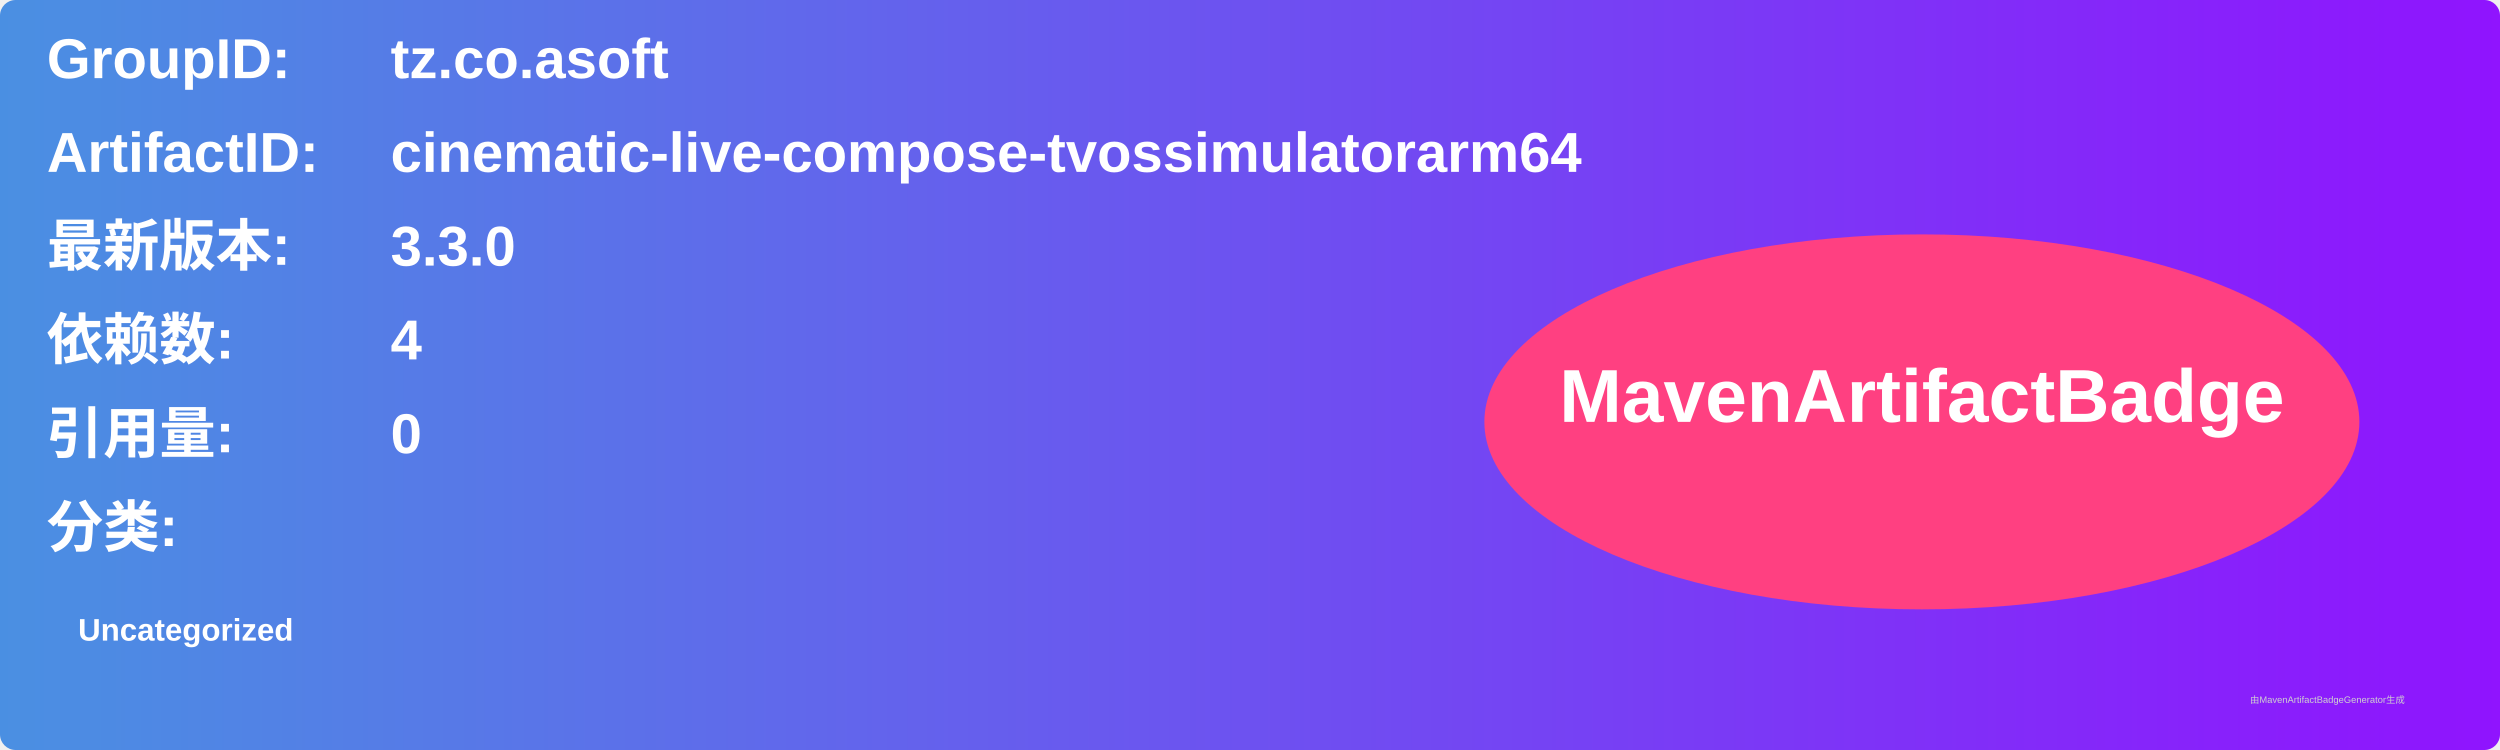
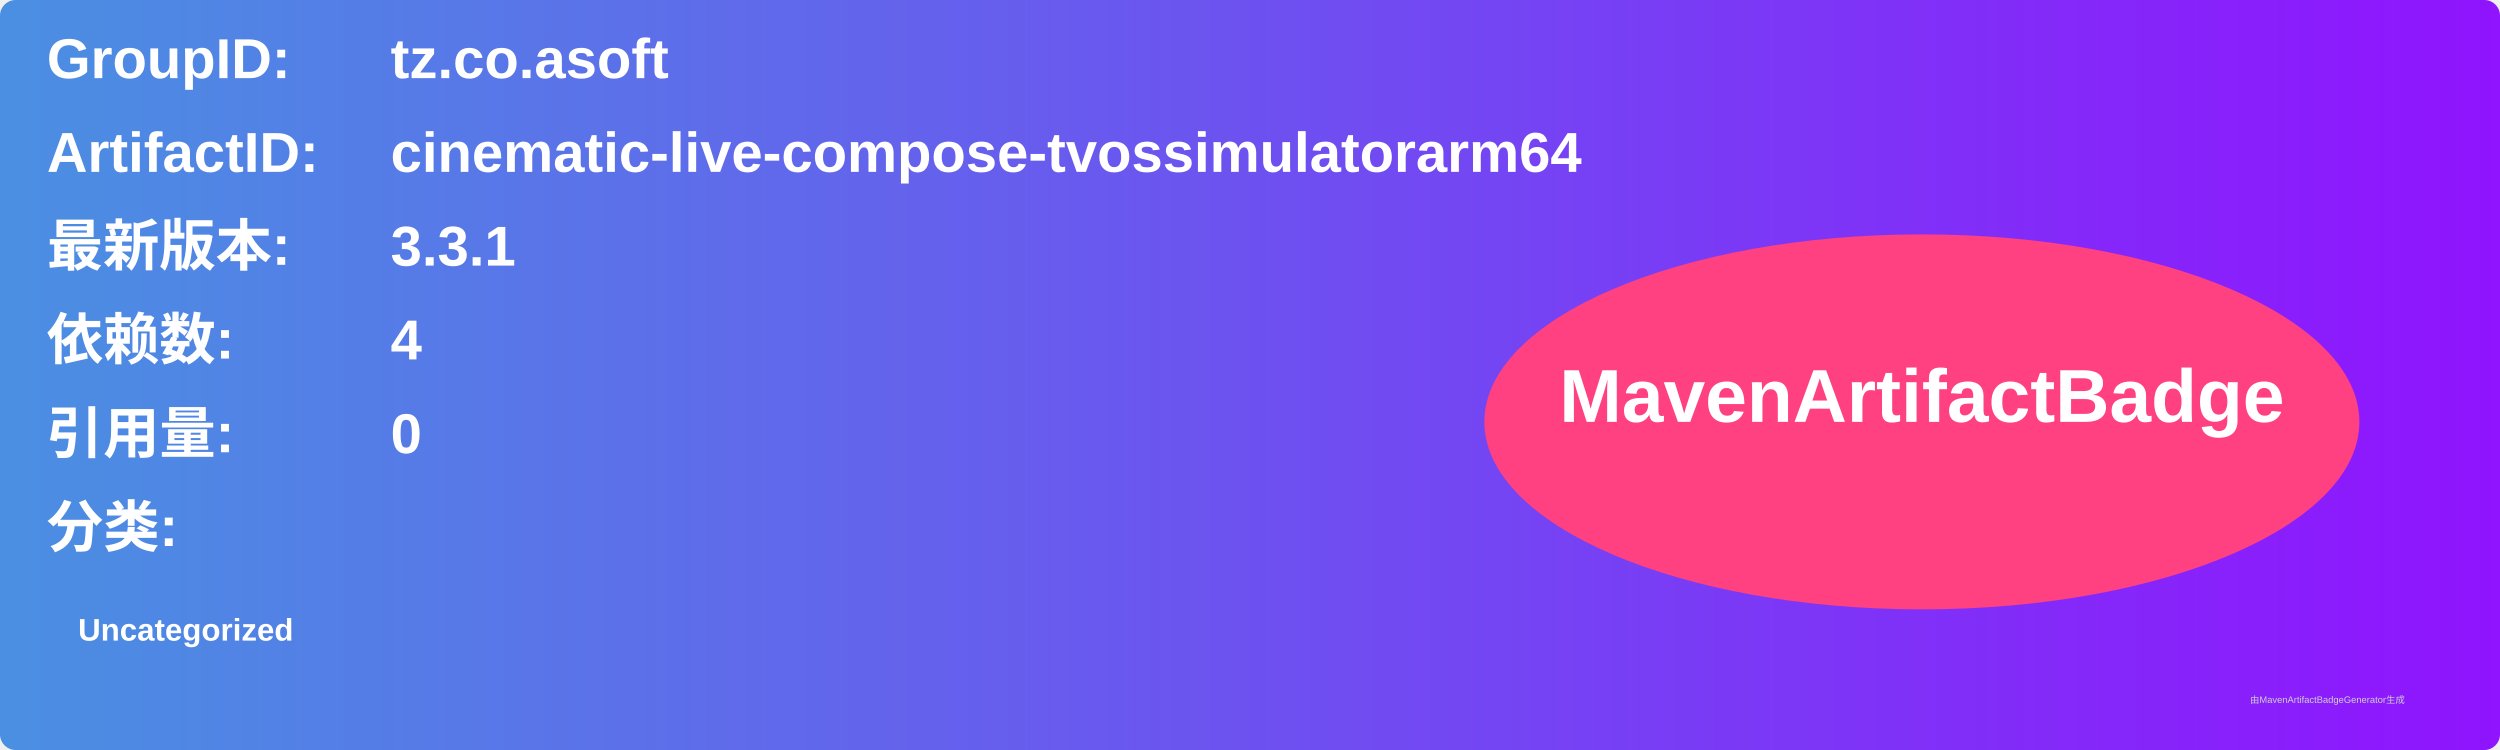
<svg xmlns="http://www.w3.org/2000/svg" width="800" height="240" viewBox="0 0 800 240">
  <linearGradient id="grad" x1="0%" y1="0%" x2="100%" y2="0%">
    <stop offset="0%" stop-color="#4a90e2" />
    <stop offset="100%" stop-color="#9013fe" />
  </linearGradient>
  <rect width="100%" height="100%" rx="5" ry="5" fill="url(#grad)" />
  <g transform="translate(15, 15)">
    <text x="0" y="10" font-family="Arial" font-size="18" fill="white" font-weight="bold" width="260">GroupID:</text>
    <text x="110" y="10" font-family="Arial" font-size="18" fill="white" font-weight="bold" width="460">tz.co.asoft</text>
    <text x="0" y="40" font-family="Arial" font-size="18" fill="white" font-weight="bold" width="260">ArtifactID:</text>
    <text x="110" y="40" font-family="Arial" font-size="18" fill="white" font-weight="bold" width="460">cinematic-live-compose-tvossimulatorarm64</text>
    <text x="0" y="70" font-family="Arial" font-size="18" fill="white" font-weight="bold">最新版本:</text>
    <text x="110" y="70" font-family="Arial" font-size="18" fill="white" font-weight="bold">
-       <tspan font-weight="bold">3.3.0</tspan>
+       <tspan font-weight="bold">3.3.1</tspan>
    </text>
    <text x="0" y="100" font-family="Arial" font-size="18" fill="white" font-weight="bold">依赖数: </text>
    <text x="110" y="100" font-family="Arial" font-size="18" fill="white">
      <tspan font-weight="bold">4</tspan>
    </text>
    <text x="0" y="130" font-family="Arial" font-size="18" fill="white" font-weight="bold">引用量: </text>
    <text x="110" y="130" font-family="Arial" font-size="18" fill="white">
      <tspan font-weight="bold">0</tspan>
    </text>
    <text x="0" y="160" font-family="Arial" font-size="18" fill="white" font-weight="bold">分类:</text>
    <text x="10" y="190" font-family="Arial" font-size="10" fill="white">
      <tspan font-weight="bold">Uncategorized</tspan>
    </text>
    <ellipse cx="600" cy="120" rx="140" ry="60" fill="#ff4081" />
    <text x="600" y="120" text-anchor="middle" font-family="Arial" font-size="24" fill="white" font-weight="bold">MavenArtifactBadge</text>
  </g>
  <text x="720" y="225" font-family="Arial" font-size="3" fill="#d0d0d0">由MavenArtifactBadgeGenerator生成</text>
</svg>
